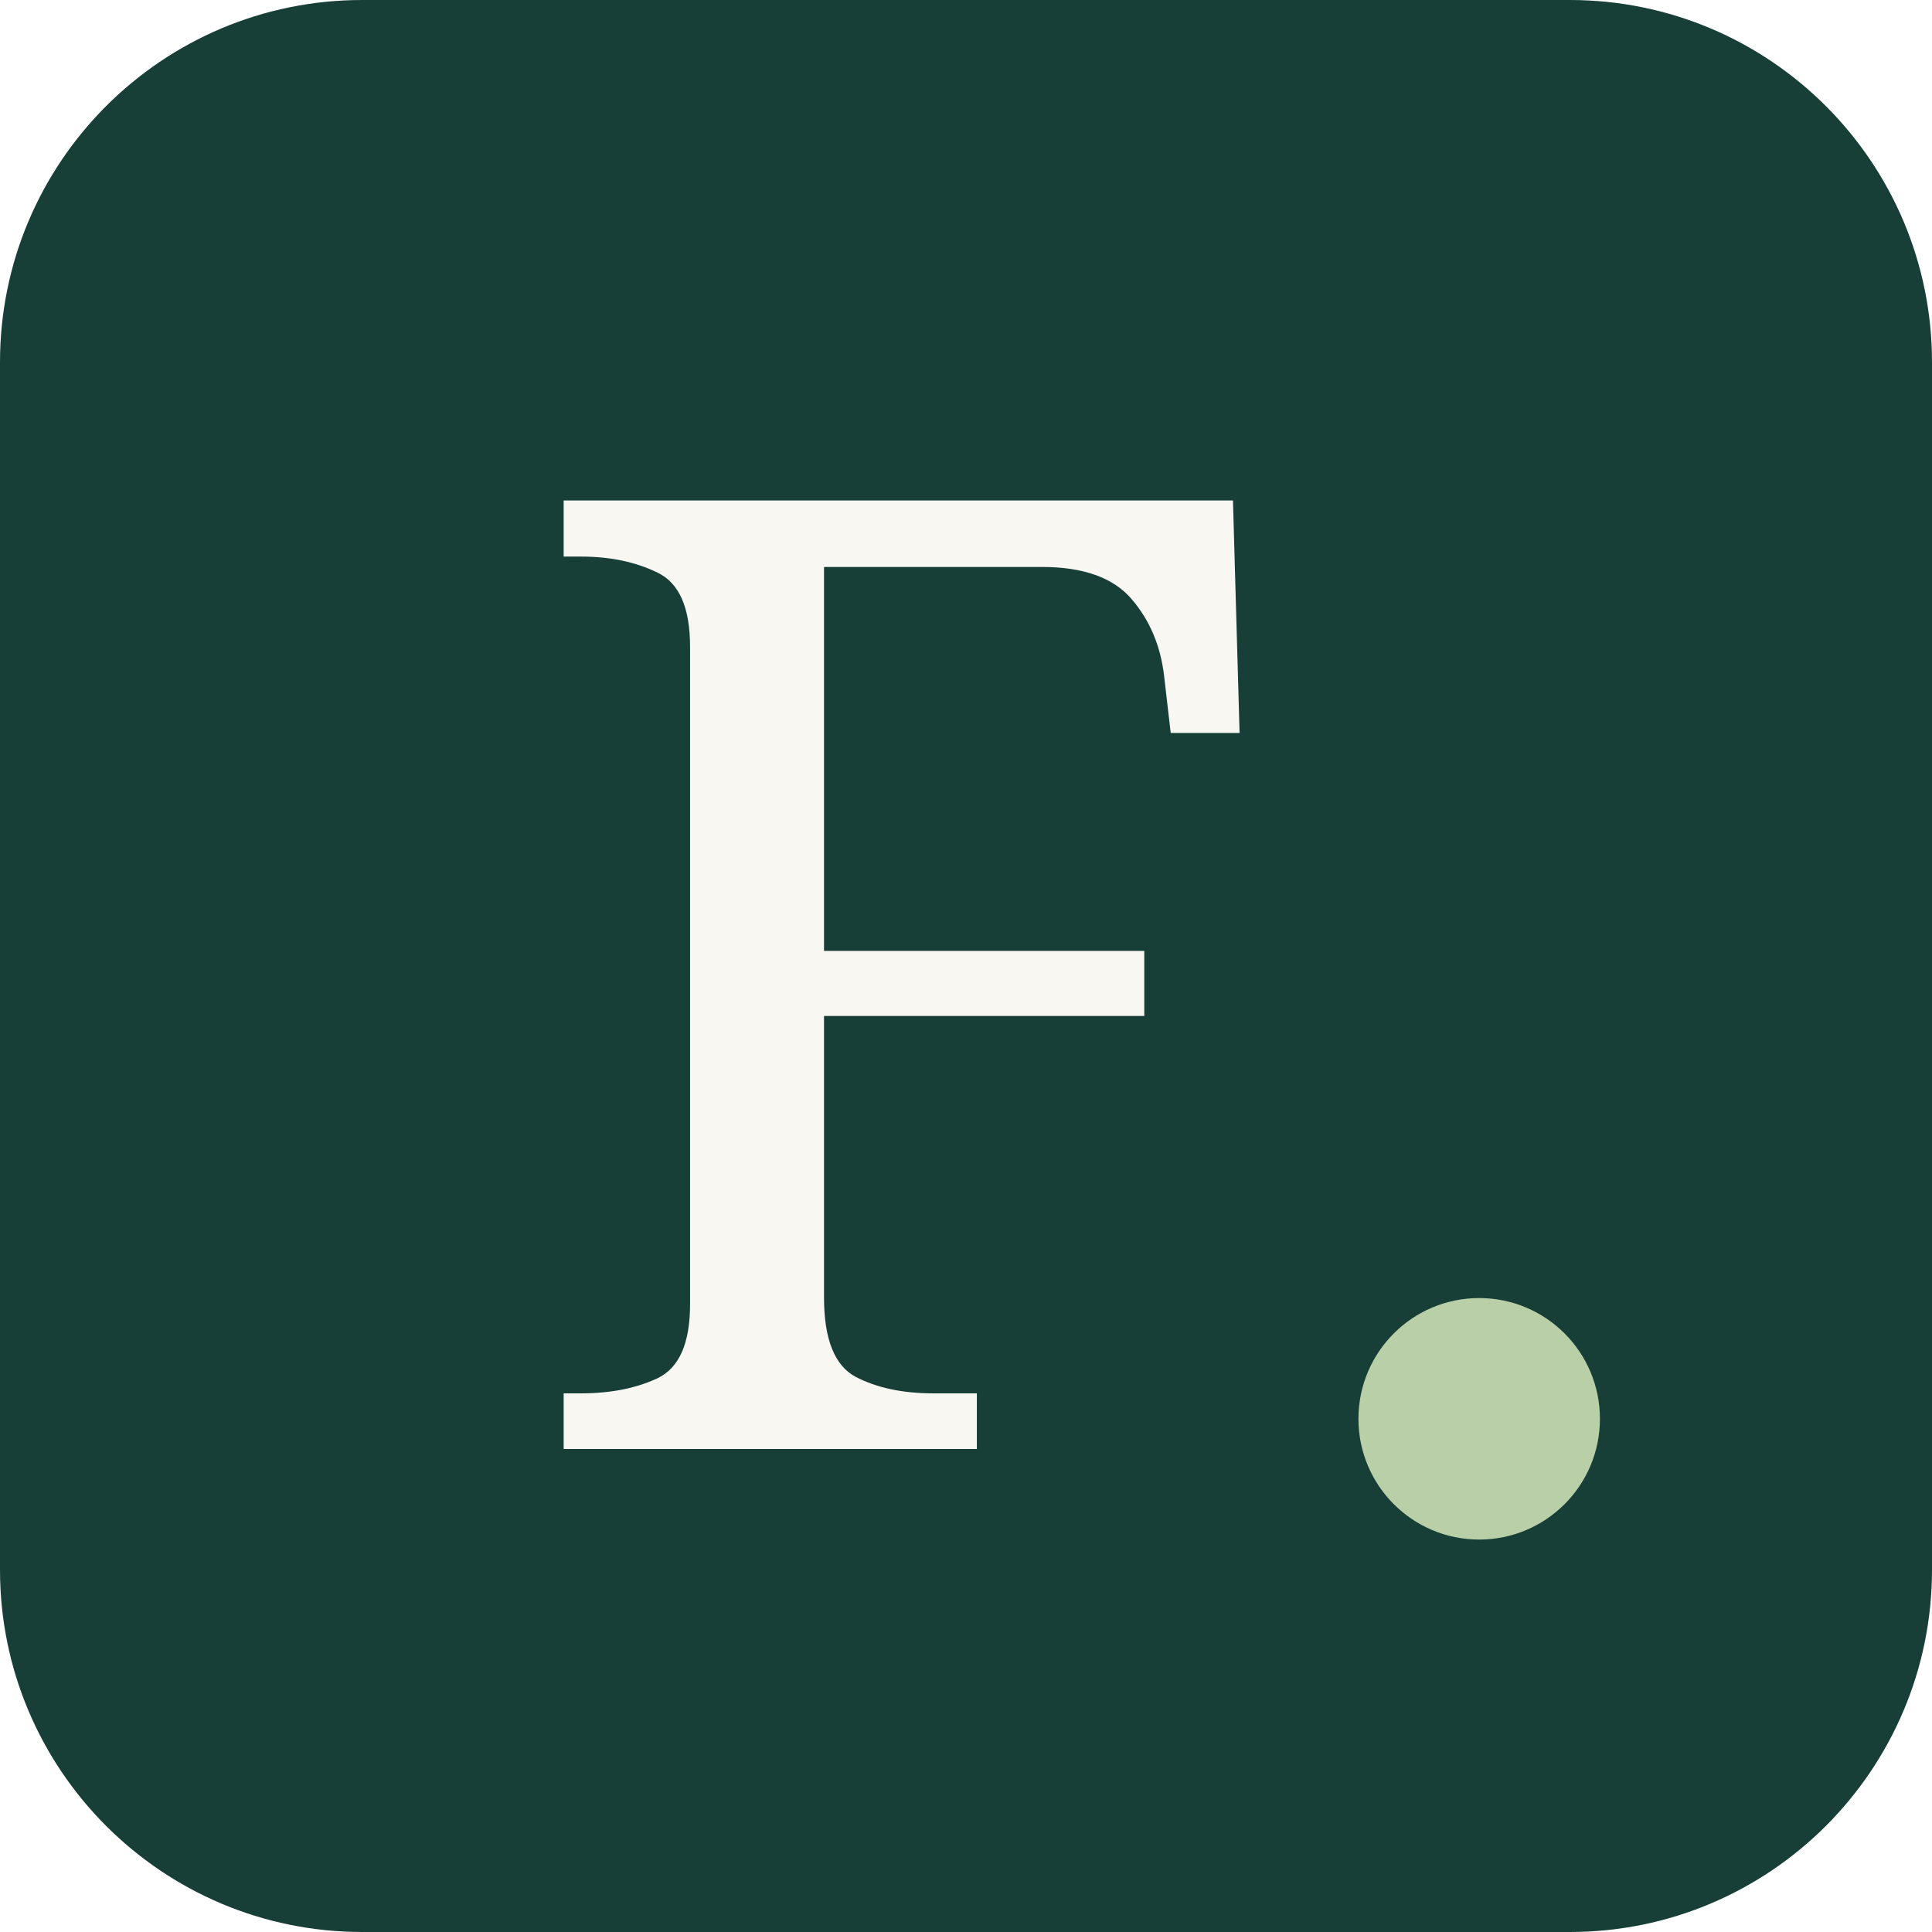
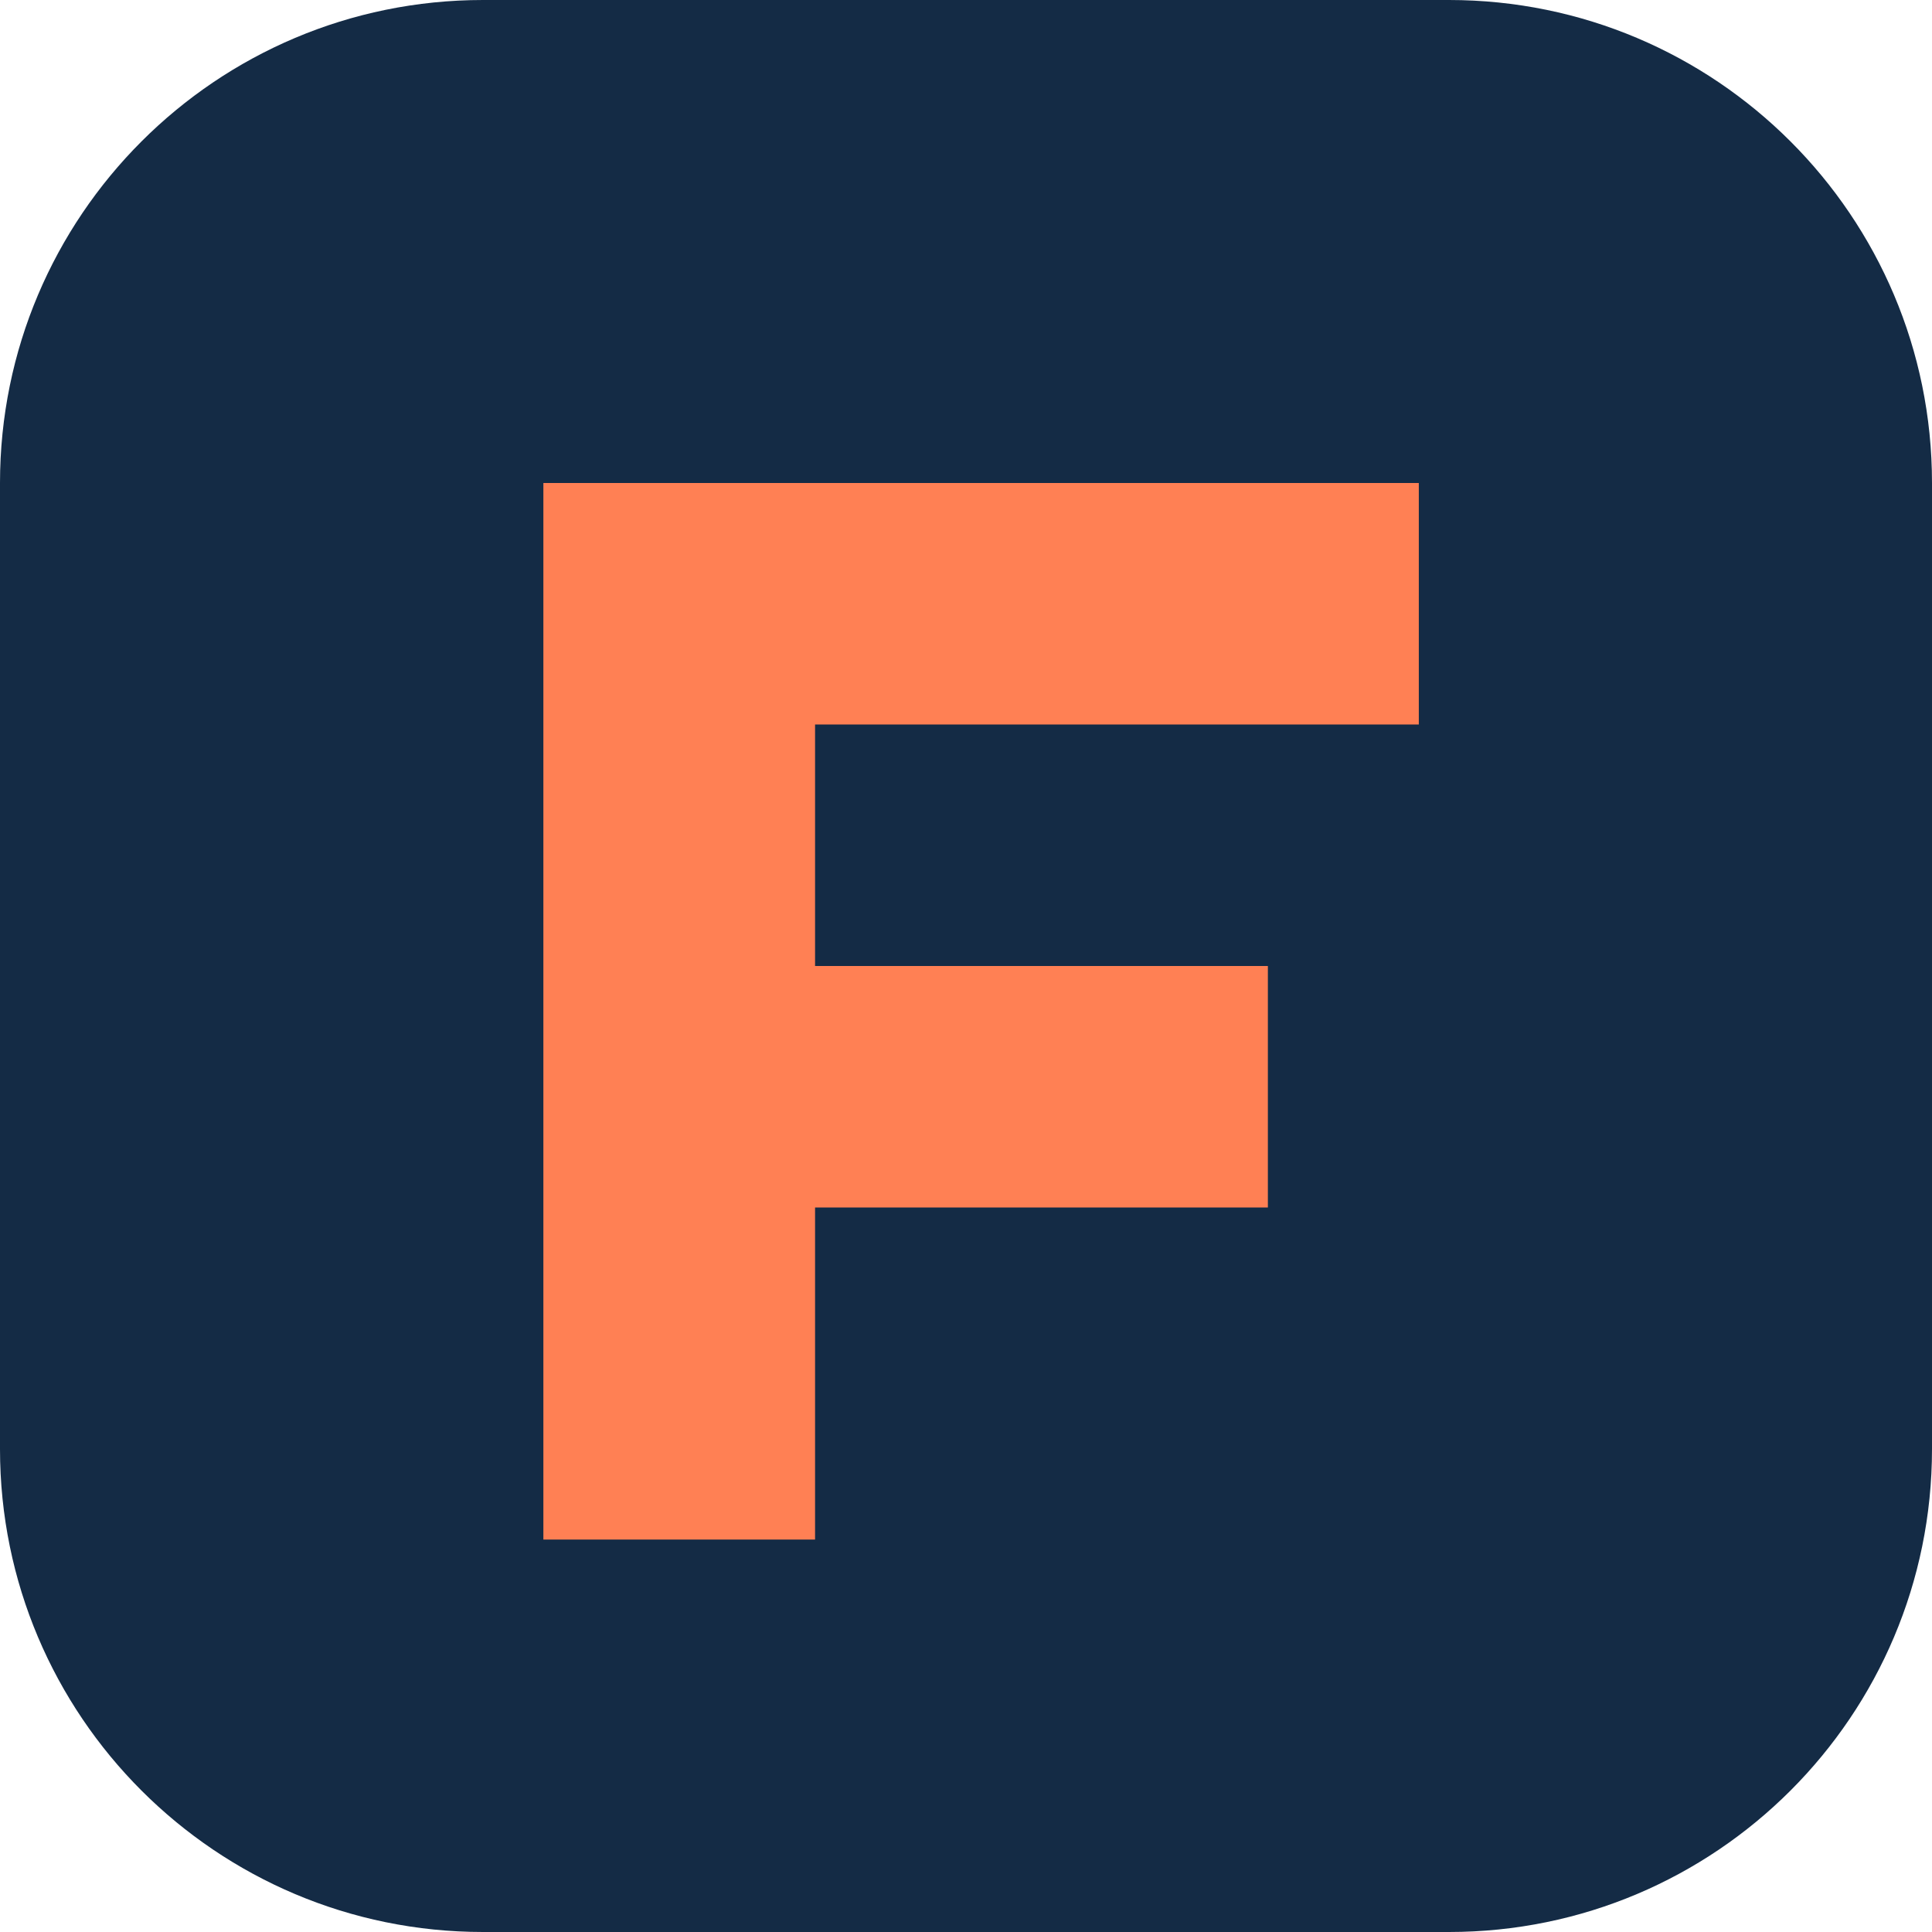
<svg xmlns="http://www.w3.org/2000/svg" viewBox="0 0 64 64">
-   <rect width="64" height="64" rx="12" fill="#173e37" />
-   <text x="17" y="48" font-family="Georgia,serif" font-size="44" fill="#f8f7f2">F</text>
-   <circle cx="49" cy="47" r="4" fill="#b9cfa8" />
+   <rect width="64" height="64" rx="16" fill="#142b45" />
+   <path d="M18 16h29v8H27v8h15v8H27v11h-9z" fill="#ff8054" />
</svg>
